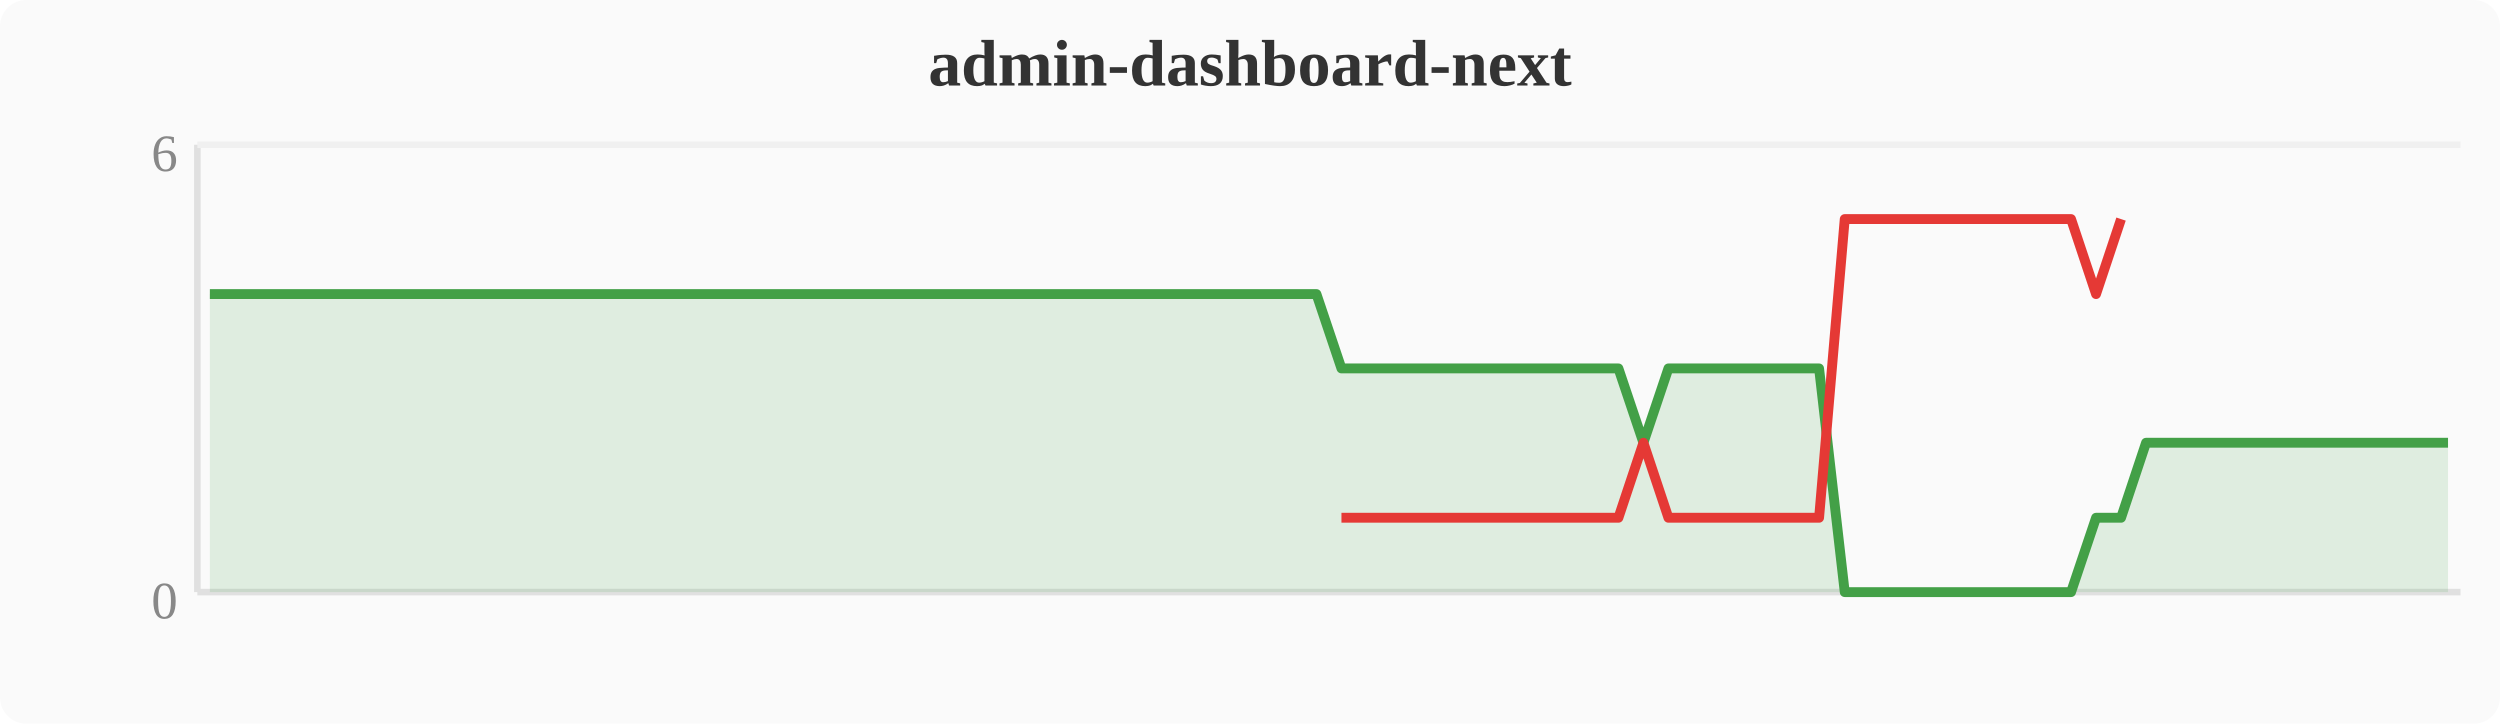
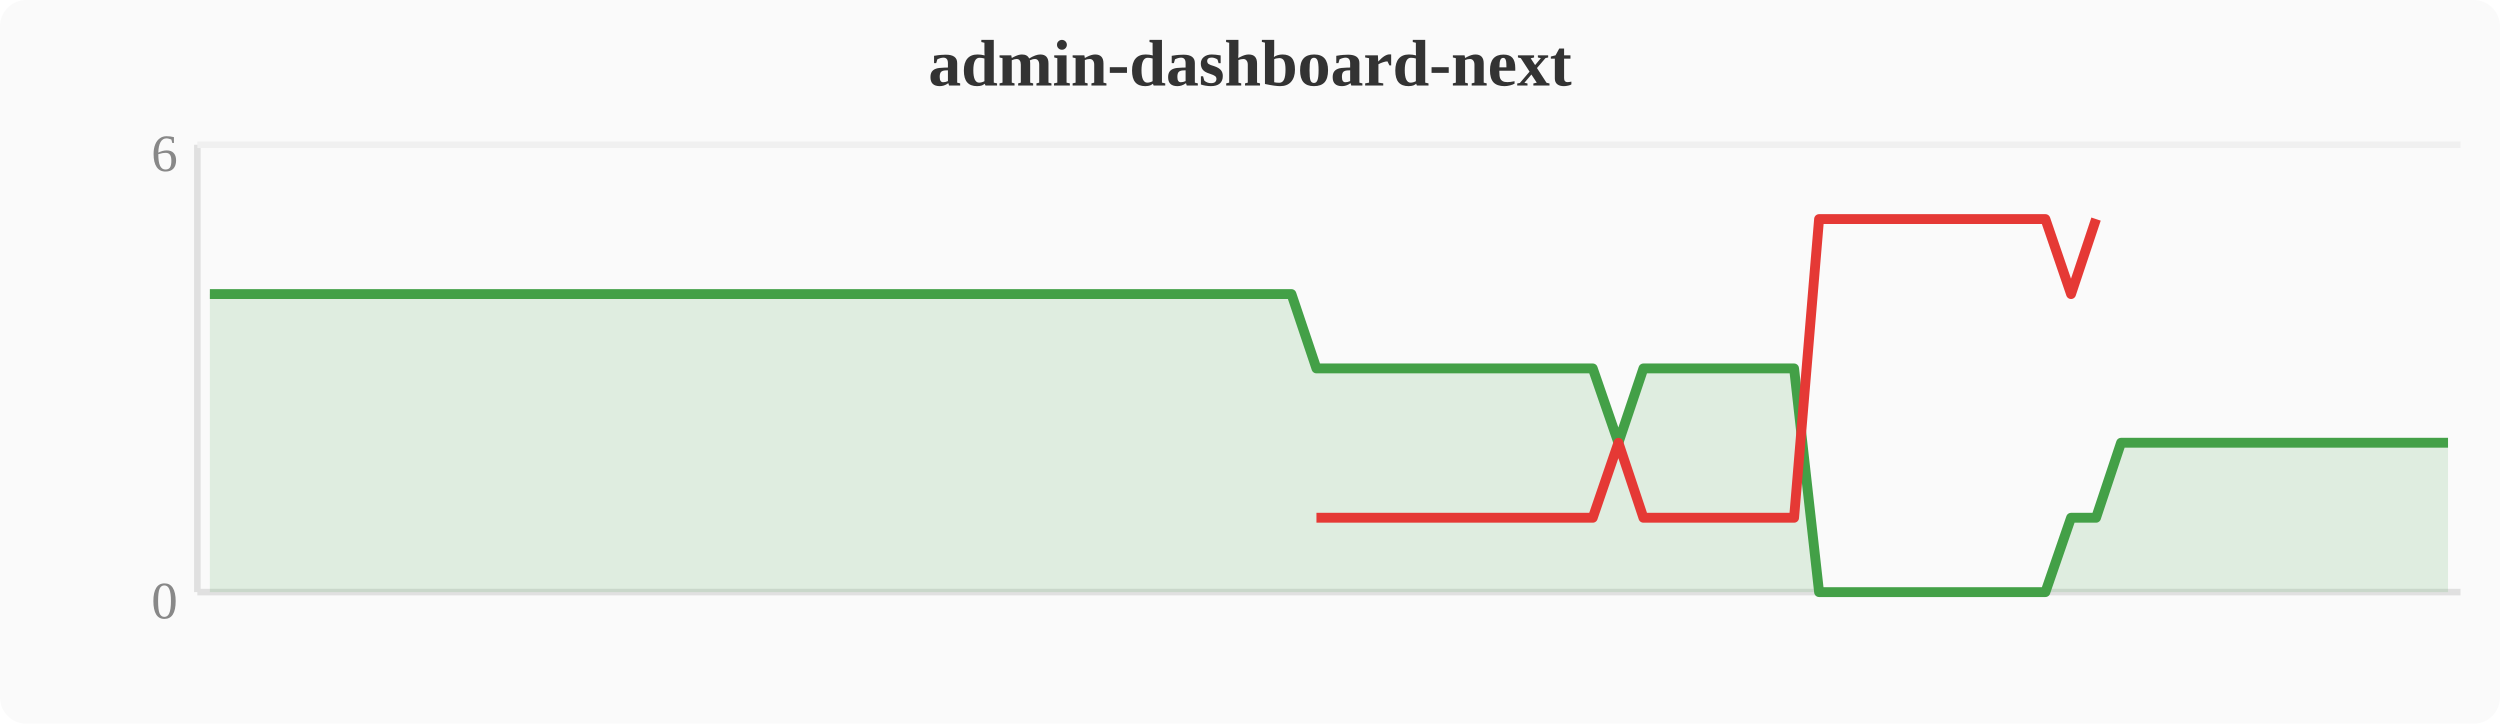
<svg xmlns="http://www.w3.org/2000/svg" width="380" height="110" viewBox="0 0 380 110">
  <rect width="380" height="110" fill="#fafafa" rx="4" />
  <text x="190" y="13" text-anchor="middle" font-size="10" font-weight="bold" fill="#333">admin-dashboard-next</text>
  <line x1="30" y1="22" x2="30" y2="90" stroke="#e0e0e0" stroke-width="1" />
  <line x1="30" y1="90" x2="374" y2="90" stroke="#e0e0e0" stroke-width="1" />
  <line x1="30" y1="22" x2="374" y2="22" stroke="#f0f0f0" stroke-width="1" />
  <text x="27" y="94" text-anchor="end" font-size="8" fill="#888">0</text>
  <text x="27" y="26" text-anchor="end" font-size="8" fill="#888">6</text>
-   <polygon points="31.9,44.7 35.7,44.7 39.6,44.7 43.4,44.7 47.2,44.7 51.0,44.7 54.8,44.7 58.7,44.7 62.5,44.7 66.3,44.7 70.1,44.7 74.0,44.7 77.8,44.7 81.6,44.7 85.4,44.7 89.2,44.7 93.1,44.7 96.9,44.7 100.7,44.7 104.5,44.7 108.4,44.7 112.2,44.7 116.0,44.7 119.8,44.7 123.6,44.7 127.5,44.7 131.3,44.7 135.1,44.7 138.9,44.7 142.8,44.7 146.6,44.7 150.4,44.7 154.2,44.7 158.0,44.7 161.9,44.7 165.7,44.7 169.5,44.7 173.3,44.7 177.2,44.7 181.0,44.7 184.8,44.7 188.6,44.7 192.4,44.7 196.3,44.7 200.1,44.7 203.9,56.0 207.7,56.0 211.6,56.0 215.4,56.0 219.2,56.0 223.0,56.0 226.8,56.0 230.7,56.0 234.5,56.0 238.3,56.0 242.1,56.0 246.0,56.0 249.8,67.3 253.6,56.0 257.4,56.0 261.2,56.0 265.1,56.0 268.9,56.0 272.7,56.0 276.5,56.0 280.4,90.0 284.2,90.0 288.0,90.0 291.8,90.0 295.6,90.0 299.5,90.0 303.3,90.0 307.1,90.0 310.9,90.0 314.8,90.0 318.6,78.7 322.4,78.7 326.2,67.3 330.0,67.3 333.9,67.3 337.7,67.3 341.5,67.3 345.3,67.3 349.2,67.3 353.0,67.3 356.8,67.3 360.6,67.3 364.4,67.3 368.3,67.3 372.1,67.3 372.1,90 31.9,90" fill="#43a047" opacity="0.15" />
-   <polyline points="31.9,44.7 35.7,44.7 39.6,44.7 43.4,44.7 47.2,44.7 51.0,44.7 54.8,44.7 58.7,44.7 62.5,44.7 66.3,44.7 70.1,44.7 74.0,44.7 77.8,44.7 81.6,44.7 85.4,44.7 89.2,44.7 93.1,44.7 96.9,44.7 100.7,44.7 104.5,44.7 108.4,44.7 112.2,44.7 116.0,44.7 119.8,44.7 123.6,44.7 127.5,44.7 131.3,44.7 135.1,44.7 138.9,44.7 142.8,44.7 146.6,44.7 150.4,44.7 154.2,44.7 158.0,44.7 161.9,44.7 165.7,44.7 169.5,44.7 173.3,44.7 177.2,44.7 181.0,44.7 184.8,44.7 188.6,44.7 192.4,44.7 196.3,44.7 200.1,44.7 203.9,56.0 207.7,56.0 211.6,56.0 215.4,56.0 219.2,56.0 223.0,56.0 226.8,56.0 230.7,56.0 234.5,56.0 238.3,56.0 242.1,56.0 246.0,56.0 249.8,67.3 253.6,56.0 257.4,56.0 261.2,56.0 265.1,56.0 268.9,56.0 272.7,56.0 276.5,56.0 280.4,90.0 284.2,90.0 288.0,90.0 291.8,90.0 295.6,90.0 299.5,90.0 303.3,90.0 307.1,90.0 310.9,90.0 314.8,90.0 318.6,78.7 322.4,78.7 326.2,67.3 330.0,67.3 333.9,67.3 337.7,67.3 341.5,67.3 345.3,67.3 349.2,67.3 353.0,67.3 356.8,67.3 360.6,67.3 364.4,67.3 368.3,67.3 372.1,67.3" fill="none" stroke="#43a047" stroke-width="1.5" stroke-linejoin="round" />
-   <polyline points="203.9,78.7 207.7,78.7 211.6,78.7 215.4,78.7 219.2,78.7 223.0,78.7 226.8,78.7 230.7,78.7 234.5,78.7 238.3,78.7 242.1,78.7 246.0,78.7 249.8,67.3 253.6,78.7 257.4,78.7 261.2,78.7 265.1,78.7 268.9,78.7 272.7,78.7 276.5,78.7 280.4,33.3 284.2,33.3 288.0,33.3 291.8,33.3 295.6,33.3 299.5,33.3 303.3,33.3 307.1,33.3 310.9,33.3 314.8,33.3 318.6,44.7 322.4,33.3" fill="none" stroke="#e53935" stroke-width="1.5" stroke-linejoin="round" />
+   <polygon points="31.9,44.7 35.7,44.7 39.6,44.7 43.4,44.7 47.2,44.7 51.0,44.7 54.8,44.7 58.7,44.7 62.5,44.7 66.3,44.7 70.1,44.7 74.0,44.7 77.8,44.7 81.6,44.7 85.4,44.7 89.2,44.7 93.1,44.7 96.9,44.7 100.7,44.7 104.5,44.7 108.4,44.7 112.2,44.7 116.0,44.7 119.8,44.7 123.6,44.7 127.5,44.7 131.3,44.7 135.1,44.7 138.9,44.7 142.8,44.7 146.6,44.7 150.4,44.7 154.2,44.7 158.0,44.7 161.9,44.7 165.7,44.7 169.5,44.7 173.3,44.7 177.2,44.7 181.0,44.7 184.8,44.7 188.6,44.7 192.4,44.7 196.3,44.7 200.1,56.0 203.9,56.0 207.7,56.0 211.6,56.0 215.4,56.0 219.2,56.0 223.0,56.0 226.8,56.0 230.7,56.0 234.5,56.0 238.3,56.0 242.1,56.0 246.0,67.3 249.8,56.0 253.6,56.0 257.4,56.0 261.2,56.0 265.1,56.0 268.9,56.0 272.7,56.0 276.5,90.0 280.4,90.0 284.2,90.0 288.0,90.0 291.8,90.0 295.6,90.0 299.5,90.0 303.3,90.0 307.1,90.0 310.9,90.0 314.8,78.7 318.6,78.7 322.4,67.3 326.2,67.3 330.0,67.3 333.9,67.3 337.7,67.3 341.5,67.3 345.3,67.3 349.2,67.3 353.0,67.3 356.8,67.3 360.6,67.3 364.4,67.3 368.3,67.3 372.1,67.3 372.1,90 31.9,90" fill="#43a047" opacity="0.15" />
+   <polyline points="31.9,44.7 35.7,44.7 39.6,44.7 43.4,44.7 47.2,44.7 51.0,44.7 54.8,44.7 58.7,44.7 62.5,44.7 66.3,44.7 70.1,44.7 74.0,44.7 77.8,44.7 81.6,44.7 85.4,44.7 89.2,44.7 93.1,44.7 96.9,44.7 100.7,44.7 104.5,44.7 108.4,44.7 112.2,44.7 116.0,44.7 119.8,44.7 123.6,44.7 127.5,44.7 131.3,44.7 135.1,44.7 138.9,44.7 142.8,44.7 146.6,44.7 150.4,44.7 154.2,44.7 158.0,44.7 161.9,44.7 165.7,44.7 169.5,44.7 173.3,44.7 177.2,44.7 181.0,44.7 184.8,44.7 188.6,44.7 192.4,44.7 196.3,44.7 200.1,56.0 203.9,56.0 207.7,56.0 211.6,56.0 215.4,56.0 219.2,56.0 223.0,56.0 226.8,56.0 230.7,56.0 234.5,56.0 238.3,56.0 242.1,56.0 246.0,67.3 249.8,56.0 253.6,56.0 257.4,56.0 261.2,56.0 265.1,56.0 268.9,56.0 272.7,56.0 276.5,90.0 280.4,90.0 284.2,90.0 288.0,90.0 291.8,90.0 295.6,90.0 299.5,90.0 303.3,90.0 307.1,90.0 310.9,90.0 314.8,78.7 318.6,78.7 322.4,67.3 326.2,67.3 330.0,67.3 333.9,67.3 337.7,67.3 341.5,67.3 345.3,67.3 349.2,67.3 353.0,67.3 356.8,67.3 360.6,67.3 364.4,67.3 368.3,67.3 372.1,67.3" fill="none" stroke="#43a047" stroke-width="1.5" stroke-linejoin="round" />
+   <polyline points="200.1,78.7 203.9,78.7 207.7,78.7 211.6,78.7 215.4,78.7 219.2,78.7 223.0,78.7 226.8,78.7 230.7,78.7 234.5,78.7 238.3,78.7 242.1,78.7 246.0,67.3 249.8,78.7 253.6,78.7 257.4,78.7 261.2,78.7 265.1,78.7 268.9,78.7 272.7,78.7 276.5,33.3 280.4,33.3 284.2,33.3 288.0,33.3 291.8,33.3 295.6,33.3 299.5,33.3 303.3,33.3 307.1,33.3 310.9,33.3 314.8,44.7 318.6,33.3" fill="none" stroke="#e53935" stroke-width="1.5" stroke-linejoin="round" />
</svg>
